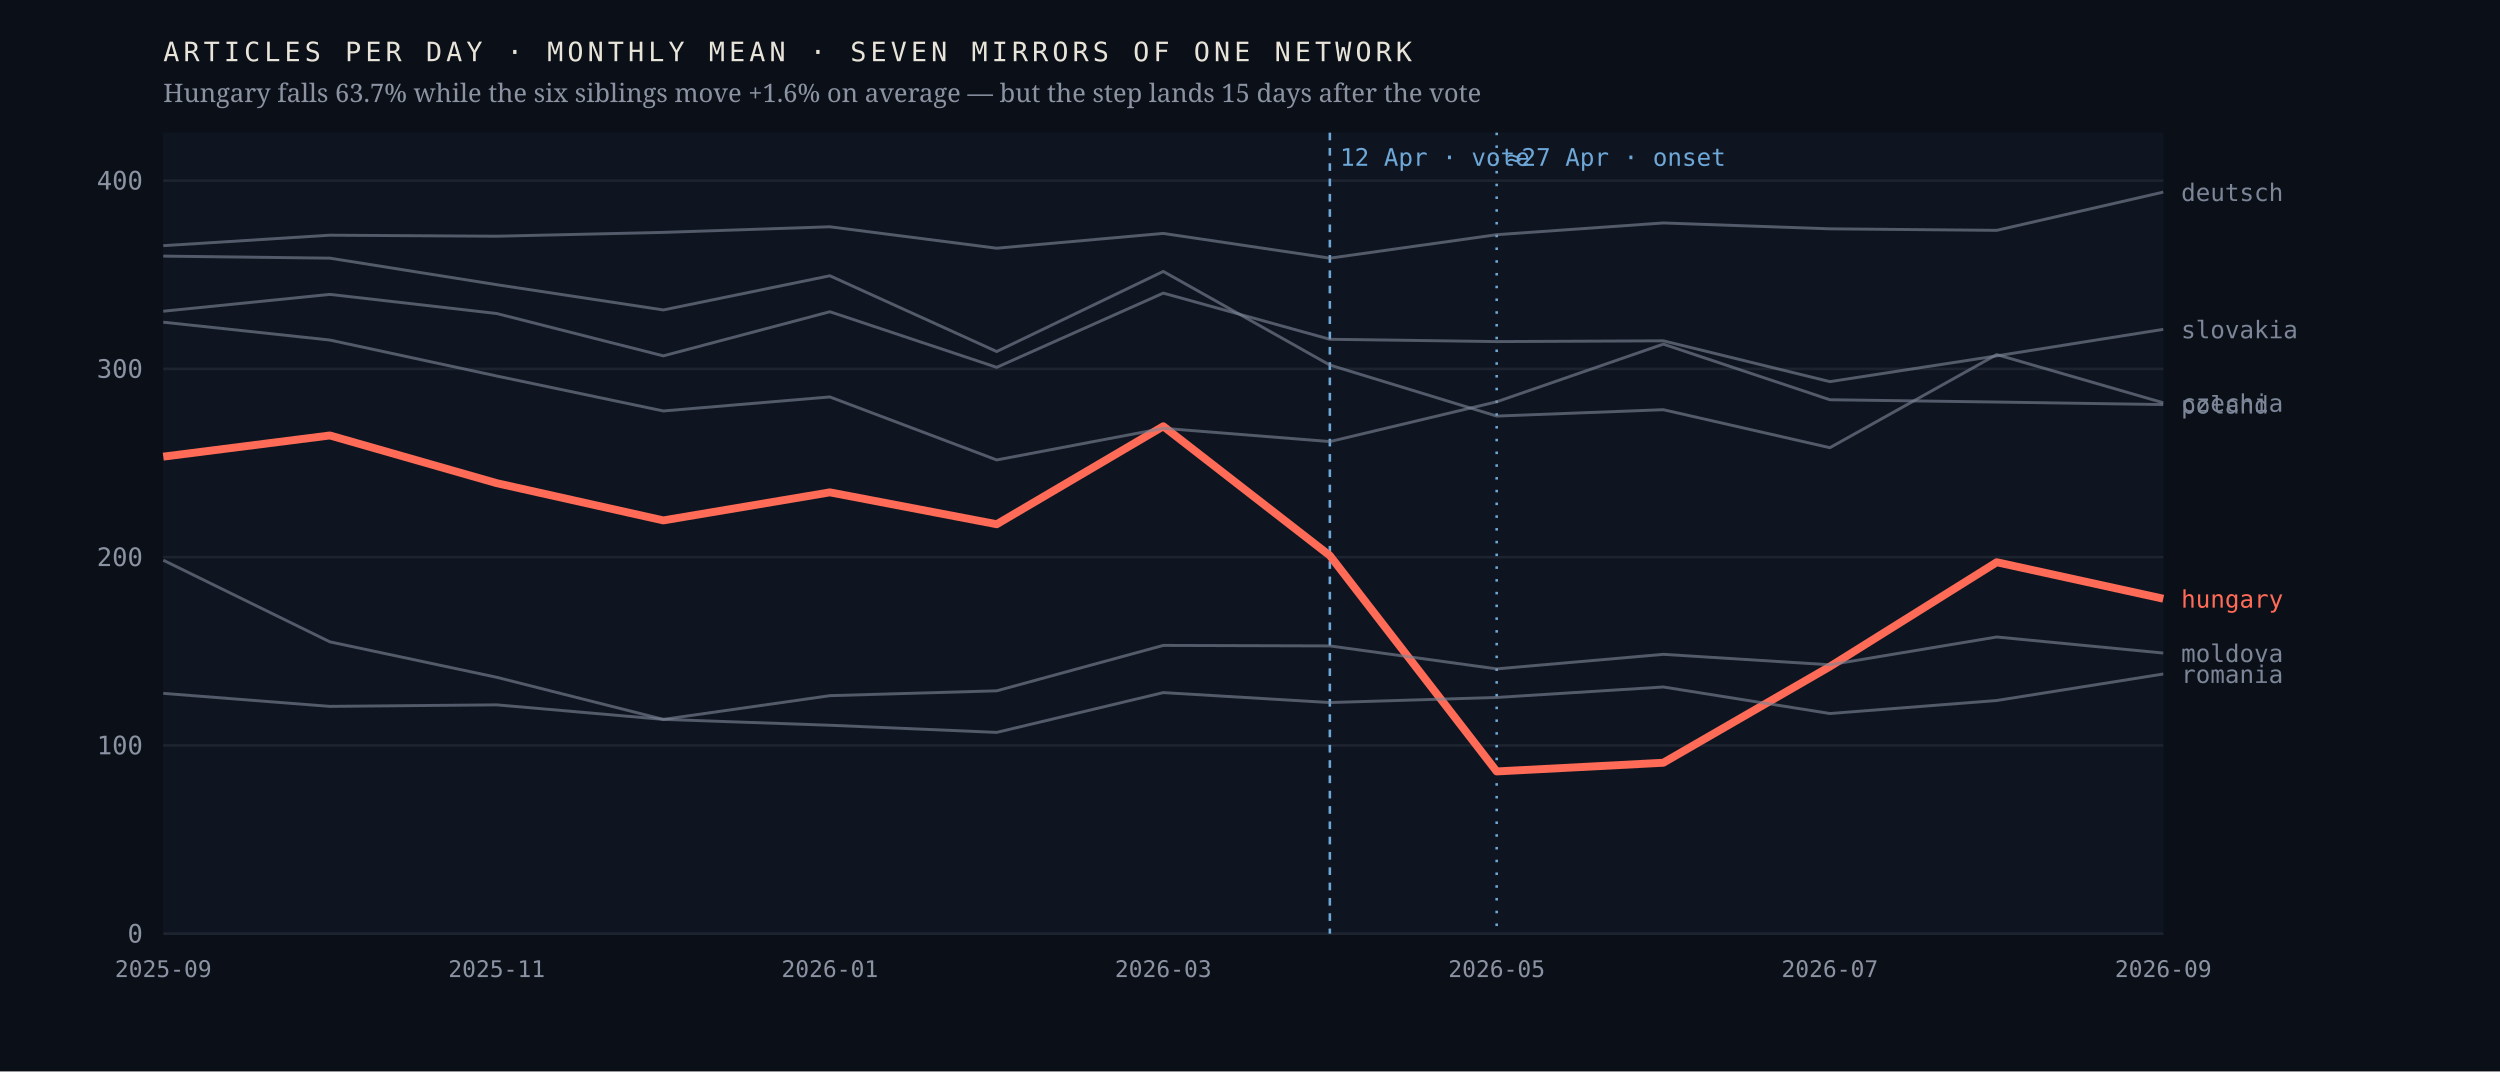
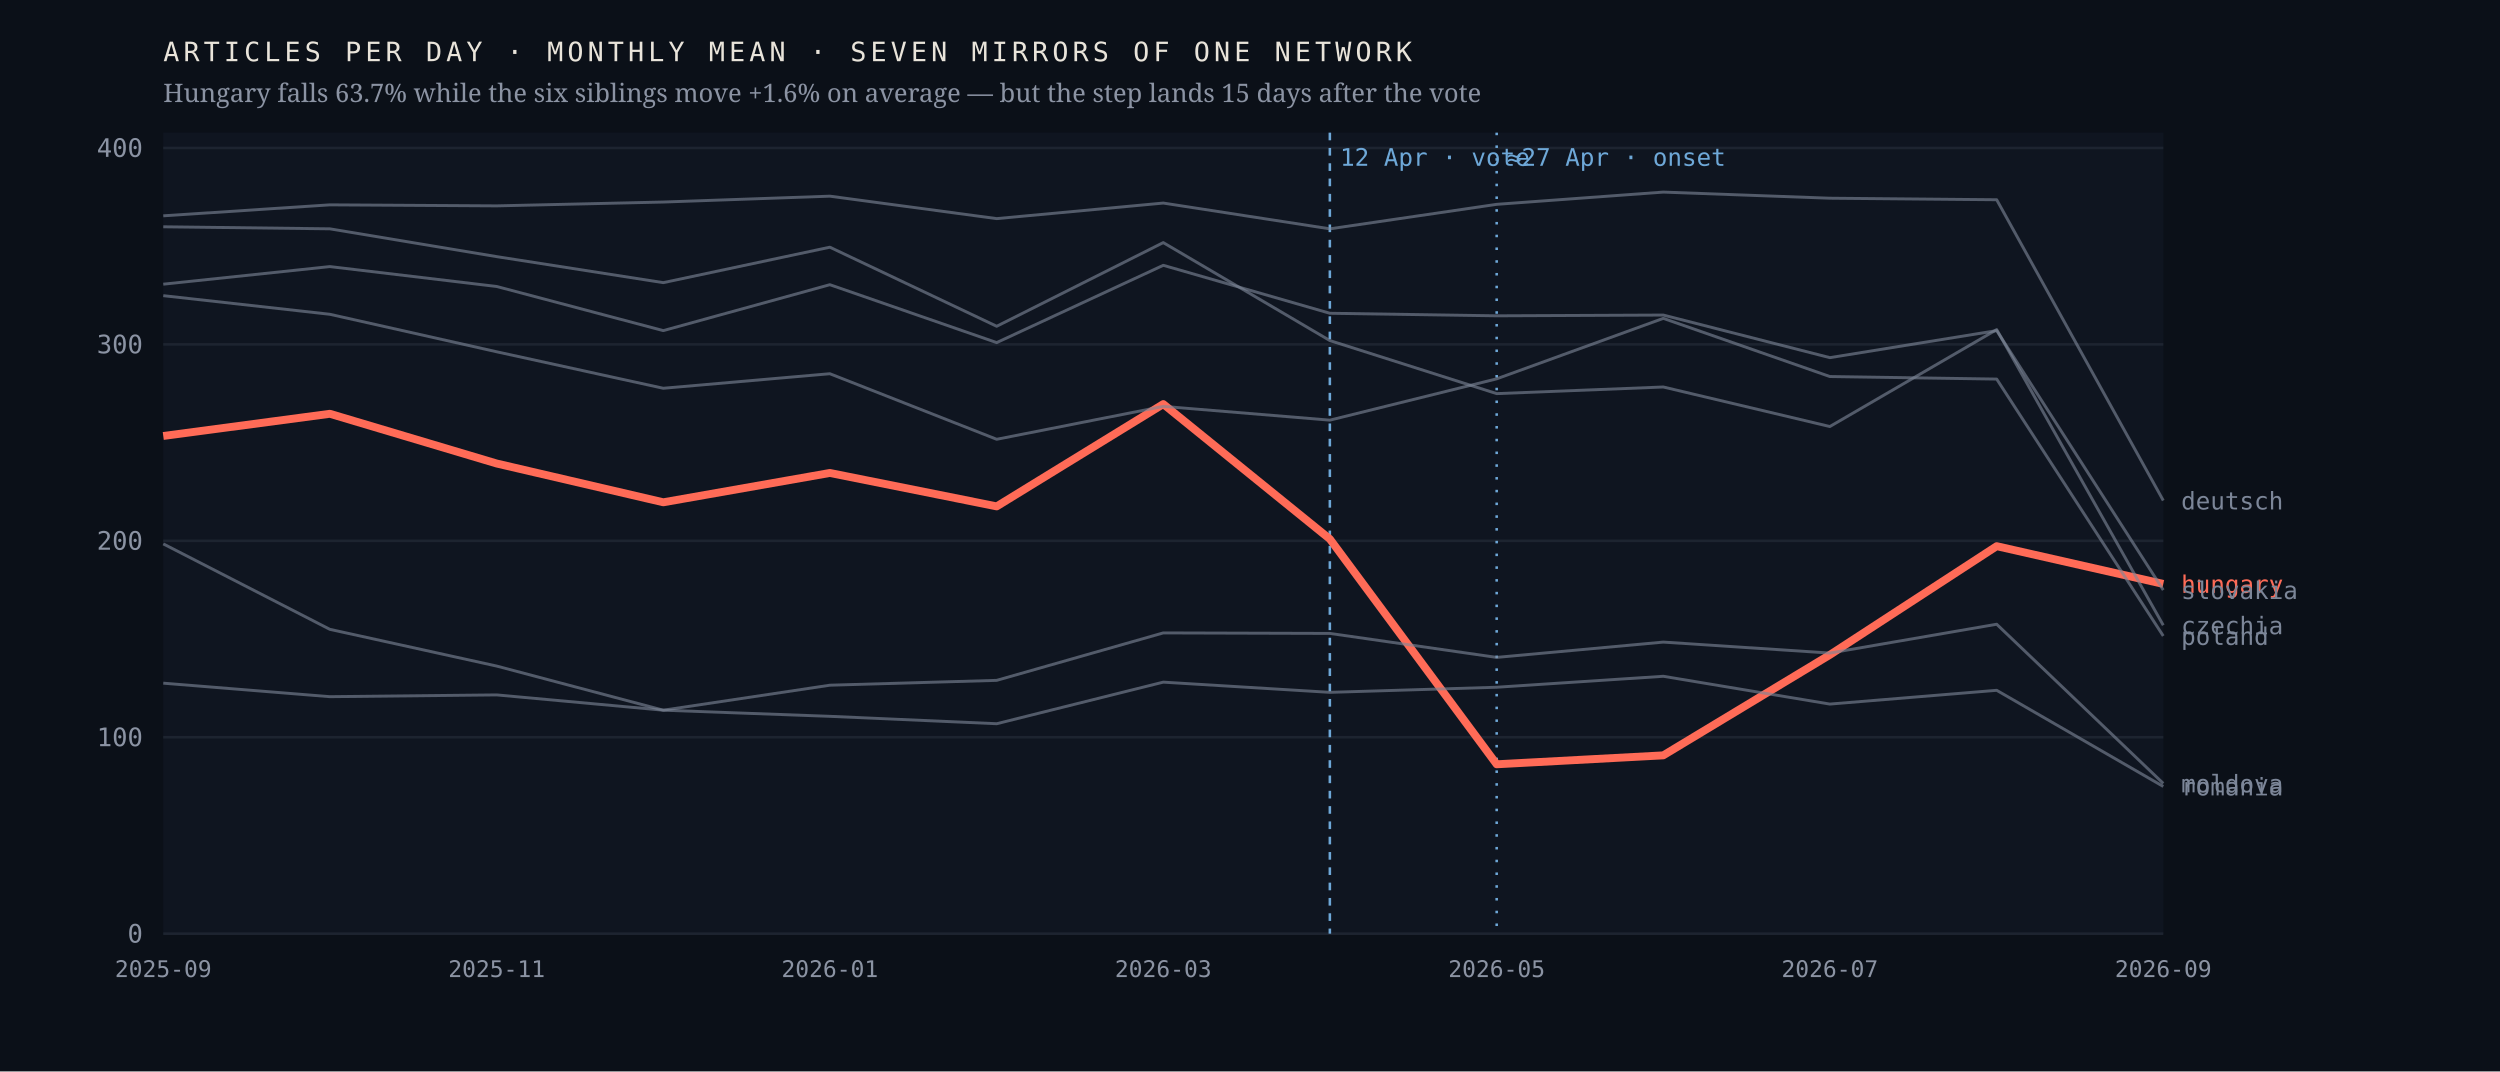
<svg xmlns="http://www.w3.org/2000/svg" viewBox="0 0 980 420" width="980" height="420" role="img" aria-label="Monthly output of seven mirrors of one network; the Hungarian line falls 63.7% after April 2026 while the six others hold roughly flat">
  <rect width="980" height="420" fill="#0b1018" />
  <rect x="64" y="52" width="784" height="314" fill="#0f1520" />
  <line x1="64" y1="366.0" x2="848" y2="366.0" stroke="#1d2430" stroke-width="1" />
  <text x="56.0" y="369.5" font-family="ui-monospace,'IBM Plex Mono',Menlo,monospace" font-size="10" font-weight="400" letter-spacing="0" fill="#8b93a3" text-anchor="end">0</text>
-   <line x1="64" y1="292.2" x2="848" y2="292.2" stroke="#1d2430" stroke-width="1" />
-   <text x="56.0" y="295.7" font-family="ui-monospace,'IBM Plex Mono',Menlo,monospace" font-size="10" font-weight="400" letter-spacing="0" fill="#8b93a3" text-anchor="end">100</text>
-   <line x1="64" y1="218.4" x2="848" y2="218.4" stroke="#1d2430" stroke-width="1" />
-   <text x="56.0" y="221.9" font-family="ui-monospace,'IBM Plex Mono',Menlo,monospace" font-size="10" font-weight="400" letter-spacing="0" fill="#8b93a3" text-anchor="end">200</text>
-   <line x1="64" y1="144.6" x2="848" y2="144.6" stroke="#1d2430" stroke-width="1" />
-   <text x="56.0" y="148.1" font-family="ui-monospace,'IBM Plex Mono',Menlo,monospace" font-size="10" font-weight="400" letter-spacing="0" fill="#8b93a3" text-anchor="end">300</text>
-   <line x1="64" y1="70.8" x2="848" y2="70.8" stroke="#1d2430" stroke-width="1" />
-   <text x="56.0" y="74.3" font-family="ui-monospace,'IBM Plex Mono',Menlo,monospace" font-size="10" font-weight="400" letter-spacing="0" fill="#8b93a3" text-anchor="end">400</text>
+   <line x1="64" y1="289.0" x2="848" y2="289.0" stroke="#1d2430" stroke-width="1" />
+   <text x="56.0" y="292.5" font-family="ui-monospace,'IBM Plex Mono',Menlo,monospace" font-size="10" font-weight="400" letter-spacing="0" fill="#8b93a3" text-anchor="end">100</text>
+   <line x1="64" y1="212.0" x2="848" y2="212.0" stroke="#1d2430" stroke-width="1" />
+   <text x="56.0" y="215.5" font-family="ui-monospace,'IBM Plex Mono',Menlo,monospace" font-size="10" font-weight="400" letter-spacing="0" fill="#8b93a3" text-anchor="end">200</text>
+   <line x1="64" y1="135.0" x2="848" y2="135.0" stroke="#1d2430" stroke-width="1" />
+   <text x="56.0" y="138.5" font-family="ui-monospace,'IBM Plex Mono',Menlo,monospace" font-size="10" font-weight="400" letter-spacing="0" fill="#8b93a3" text-anchor="end">300</text>
+   <line x1="64" y1="58.0" x2="848" y2="58.0" stroke="#1d2430" stroke-width="1" />
+   <text x="56.0" y="61.5" font-family="ui-monospace,'IBM Plex Mono',Menlo,monospace" font-size="10" font-weight="400" letter-spacing="0" fill="#8b93a3" text-anchor="end">400</text>
  <line x1="521.3" y1="52" x2="521.3" y2="366" stroke="#6ea8d8" stroke-width="1" stroke-dasharray="3 3" />
  <text x="525.3" y="65.0" font-family="ui-monospace,'IBM Plex Mono',Menlo,monospace" font-size="9.5" font-weight="400" letter-spacing="0" fill="#6ea8d8" text-anchor="start">12 Apr · vote</text>
  <line x1="586.7" y1="52" x2="586.7" y2="366" stroke="#6ea8d8" stroke-width="1" stroke-dasharray="1 4" />
  <text x="590.7" y="65.0" font-family="ui-monospace,'IBM Plex Mono',Menlo,monospace" font-size="9.5" font-weight="400" letter-spacing="0" fill="#6ea8d8" text-anchor="start">≈27 Apr · onset</text>
-   <polyline points="64.0,179.0 129.3,170.7 194.7,189.4 260.0,204.0 325.3,193.0 390.7,205.5 456.0,167.1 521.3,217.8 586.7,302.4 652.0,299.0 717.3,261.3 782.7,220.4 848.0,234.7" fill="none" stroke="#ff6b57" stroke-width="3.1" stroke-opacity="1" stroke-linejoin="round" />
-   <text x="855.0" y="238.2" font-family="ui-monospace,'IBM Plex Mono',Menlo,monospace" font-size="9.5" font-weight="500" letter-spacing="0" fill="#ff6b57" text-anchor="start">hungary</text>
-   <polyline points="64.0,100.4 129.3,101.2 194.7,111.6 260.0,121.5 325.3,108.1 390.7,137.8 456.0,106.4 521.3,143.1 586.7,163.1 652.0,160.6 717.3,175.5 782.7,139.0 848.0,157.9" fill="none" stroke="#7c8698" stroke-width="1.15" stroke-opacity="0.62" stroke-linejoin="round" />
-   <text x="855.0" y="161.4" font-family="ui-monospace,'IBM Plex Mono',Menlo,monospace" font-size="9.5" font-weight="400" letter-spacing="0" fill="#7c8698" text-anchor="start">czechia</text>
-   <polyline points="64.0,96.3 129.3,92.2 194.7,92.6 260.0,91.1 325.3,88.9 390.7,97.3 456.0,91.5 521.3,101.2 586.7,92.0 652.0,87.4 717.3,89.7 782.7,90.3 848.0,75.3" fill="none" stroke="#7c8698" stroke-width="1.15" stroke-opacity="0.62" stroke-linejoin="round" />
-   <text x="855.0" y="78.8" font-family="ui-monospace,'IBM Plex Mono',Menlo,monospace" font-size="9.5" font-weight="400" letter-spacing="0" fill="#7c8698" text-anchor="start">deutsch</text>
-   <polyline points="64.0,219.6 129.3,251.6 194.7,265.5 260.0,282.0 325.3,272.7 390.7,270.8 456.0,253.0 521.3,253.2 586.7,262.2 652.0,256.5 717.3,260.6 782.7,249.7 848.0,256.0" fill="none" stroke="#7c8698" stroke-width="1.15" stroke-opacity="0.62" stroke-linejoin="round" />
-   <text x="855.0" y="259.5" font-family="ui-monospace,'IBM Plex Mono',Menlo,monospace" font-size="9.5" font-weight="400" letter-spacing="0" fill="#7c8698" text-anchor="start">moldova</text>
-   <polyline points="64.0,126.3 129.3,133.3 194.7,147.4 260.0,161.1 325.3,155.6 390.7,180.3 456.0,167.9 521.3,173.1 586.7,157.5 652.0,134.9 717.3,156.7 782.7,157.6 848.0,158.6" fill="none" stroke="#7c8698" stroke-width="1.15" stroke-opacity="0.62" stroke-linejoin="round" />
-   <text x="855.0" y="162.1" font-family="ui-monospace,'IBM Plex Mono',Menlo,monospace" font-size="9.5" font-weight="400" letter-spacing="0" fill="#7c8698" text-anchor="start">poland</text>
-   <polyline points="64.0,271.8 129.3,276.9 194.7,276.3 260.0,282.0 325.3,284.3 390.7,287.1 456.0,271.5 521.3,275.4 586.7,273.4 652.0,269.3 717.3,279.7 782.7,274.6 848.0,264.2" fill="none" stroke="#7c8698" stroke-width="1.15" stroke-opacity="0.62" stroke-linejoin="round" />
-   <text x="855.0" y="267.7" font-family="ui-monospace,'IBM Plex Mono',Menlo,monospace" font-size="9.5" font-weight="400" letter-spacing="0" fill="#7c8698" text-anchor="start">romania</text>
-   <polyline points="64.0,122.0 129.3,115.4 194.7,122.9 260.0,139.5 325.3,122.2 390.7,144.0 456.0,114.9 521.3,133.0 586.7,133.9 652.0,133.6 717.3,149.6 782.7,139.5 848.0,129.1" fill="none" stroke="#7c8698" stroke-width="1.15" stroke-opacity="0.62" stroke-linejoin="round" />
-   <text x="855.0" y="132.6" font-family="ui-monospace,'IBM Plex Mono',Menlo,monospace" font-size="9.5" font-weight="400" letter-spacing="0" fill="#7c8698" text-anchor="start">slovakia</text>
+   <polyline points="64.0,170.9 129.3,162.2 194.7,181.7 260.0,196.9 325.3,185.4 390.7,198.5 456.0,158.4 521.3,211.3 586.7,299.6 652.0,296.1 717.3,256.7 782.7,214.1 848.0,228.9" fill="none" stroke="#ff6b57" stroke-width="3.1" stroke-opacity="1" stroke-linejoin="round" />
+   <text x="855.0" y="232.4" font-family="ui-monospace,'IBM Plex Mono',Menlo,monospace" font-size="9.5" font-weight="500" letter-spacing="0" fill="#ff6b57" text-anchor="start">hungary</text>
+   <polyline points="64.0,88.9 129.3,89.7 194.7,100.6 260.0,110.8 325.3,96.9 390.7,127.9 456.0,95.1 521.3,133.5 586.7,154.3 652.0,151.7 717.3,167.2 782.7,129.2 848.0,245.1" fill="none" stroke="#7c8698" stroke-width="1.15" stroke-opacity="0.62" stroke-linejoin="round" />
+   <text x="855.0" y="248.6" font-family="ui-monospace,'IBM Plex Mono',Menlo,monospace" font-size="9.5" font-weight="400" letter-spacing="0" fill="#7c8698" text-anchor="start">czechia</text>
+   <polyline points="64.0,84.6 129.3,80.3 194.7,80.7 260.0,79.2 325.3,76.9 390.7,85.7 456.0,79.6 521.3,89.7 586.7,80.1 652.0,75.3 717.3,77.7 782.7,78.3 848.0,196.2" fill="none" stroke="#7c8698" stroke-width="1.15" stroke-opacity="0.62" stroke-linejoin="round" />
+   <text x="855.0" y="199.7" font-family="ui-monospace,'IBM Plex Mono',Menlo,monospace" font-size="9.5" font-weight="400" letter-spacing="0" fill="#7c8698" text-anchor="start">deutsch</text>
+   <polyline points="64.0,213.2 129.3,246.7 194.7,261.1 260.0,278.4 325.3,268.6 390.7,266.7 456.0,248.1 521.3,248.3 586.7,257.7 652.0,251.7 717.3,256.0 782.7,244.7 848.0,307.1" fill="none" stroke="#7c8698" stroke-width="1.15" stroke-opacity="0.62" stroke-linejoin="round" />
+   <text x="855.0" y="310.6" font-family="ui-monospace,'IBM Plex Mono',Menlo,monospace" font-size="9.5" font-weight="400" letter-spacing="0" fill="#7c8698" text-anchor="start">moldova</text>
+   <polyline points="64.0,115.9 129.3,123.2 194.7,137.9 260.0,152.2 325.3,146.5 390.7,172.2 456.0,159.3 521.3,164.7 586.7,148.5 652.0,124.8 717.3,147.6 782.7,148.6 848.0,249.3" fill="none" stroke="#7c8698" stroke-width="1.15" stroke-opacity="0.62" stroke-linejoin="round" />
+   <text x="855.0" y="252.8" font-family="ui-monospace,'IBM Plex Mono',Menlo,monospace" font-size="9.5" font-weight="400" letter-spacing="0" fill="#7c8698" text-anchor="start">poland</text>
+   <polyline points="64.0,267.8 129.3,273.1 194.7,272.4 260.0,278.4 325.3,280.8 390.7,283.7 456.0,267.4 521.3,271.4 586.7,269.4 652.0,265.1 717.3,276.0 782.7,270.6 848.0,308.3" fill="none" stroke="#7c8698" stroke-width="1.15" stroke-opacity="0.62" stroke-linejoin="round" />
+   <text x="855.0" y="311.8" font-family="ui-monospace,'IBM Plex Mono',Menlo,monospace" font-size="9.5" font-weight="400" letter-spacing="0" fill="#7c8698" text-anchor="start">romania</text>
+   <polyline points="64.0,111.4 129.3,104.5 194.7,112.3 260.0,129.6 325.3,111.6 390.7,134.3 456.0,104.0 521.3,122.8 586.7,123.8 652.0,123.5 717.3,140.2 782.7,129.6 848.0,231.3" fill="none" stroke="#7c8698" stroke-width="1.15" stroke-opacity="0.62" stroke-linejoin="round" />
+   <text x="855.0" y="234.8" font-family="ui-monospace,'IBM Plex Mono',Menlo,monospace" font-size="9.5" font-weight="400" letter-spacing="0" fill="#7c8698" text-anchor="start">slovakia</text>
  <text x="64.0" y="383.0" font-family="ui-monospace,'IBM Plex Mono',Menlo,monospace" font-size="9" font-weight="400" letter-spacing="0" fill="#8b93a3" text-anchor="middle">2025-09</text>
  <text x="194.7" y="383.0" font-family="ui-monospace,'IBM Plex Mono',Menlo,monospace" font-size="9" font-weight="400" letter-spacing="0" fill="#8b93a3" text-anchor="middle">2025-11</text>
  <text x="325.3" y="383.0" font-family="ui-monospace,'IBM Plex Mono',Menlo,monospace" font-size="9" font-weight="400" letter-spacing="0" fill="#8b93a3" text-anchor="middle">2026-01</text>
  <text x="456.0" y="383.0" font-family="ui-monospace,'IBM Plex Mono',Menlo,monospace" font-size="9" font-weight="400" letter-spacing="0" fill="#8b93a3" text-anchor="middle">2026-03</text>
  <text x="586.7" y="383.0" font-family="ui-monospace,'IBM Plex Mono',Menlo,monospace" font-size="9" font-weight="400" letter-spacing="0" fill="#8b93a3" text-anchor="middle">2026-05</text>
  <text x="717.3" y="383.0" font-family="ui-monospace,'IBM Plex Mono',Menlo,monospace" font-size="9" font-weight="400" letter-spacing="0" fill="#8b93a3" text-anchor="middle">2026-07</text>
  <text x="848.0" y="383.0" font-family="ui-monospace,'IBM Plex Mono',Menlo,monospace" font-size="9" font-weight="400" letter-spacing="0" fill="#8b93a3" text-anchor="middle">2026-09</text>
  <text x="64.0" y="24.0" font-family="ui-monospace,'IBM Plex Mono',Menlo,monospace" font-size="10.5" font-weight="400" letter-spacing="1.6" fill="#e9e4da" text-anchor="start">ARTICLES PER DAY · MONTHLY MEAN · SEVEN MIRRORS OF ONE NETWORK</text>
  <text x="64.0" y="40.0" font-family="'Newsreader',Georgia,serif" font-size="10" font-weight="400" letter-spacing="0" fill="#8b93a3" text-anchor="start">Hungary falls 63.7% while the six siblings move +1.6% on average — but the step lands 15 days after the vote</text>
</svg>
